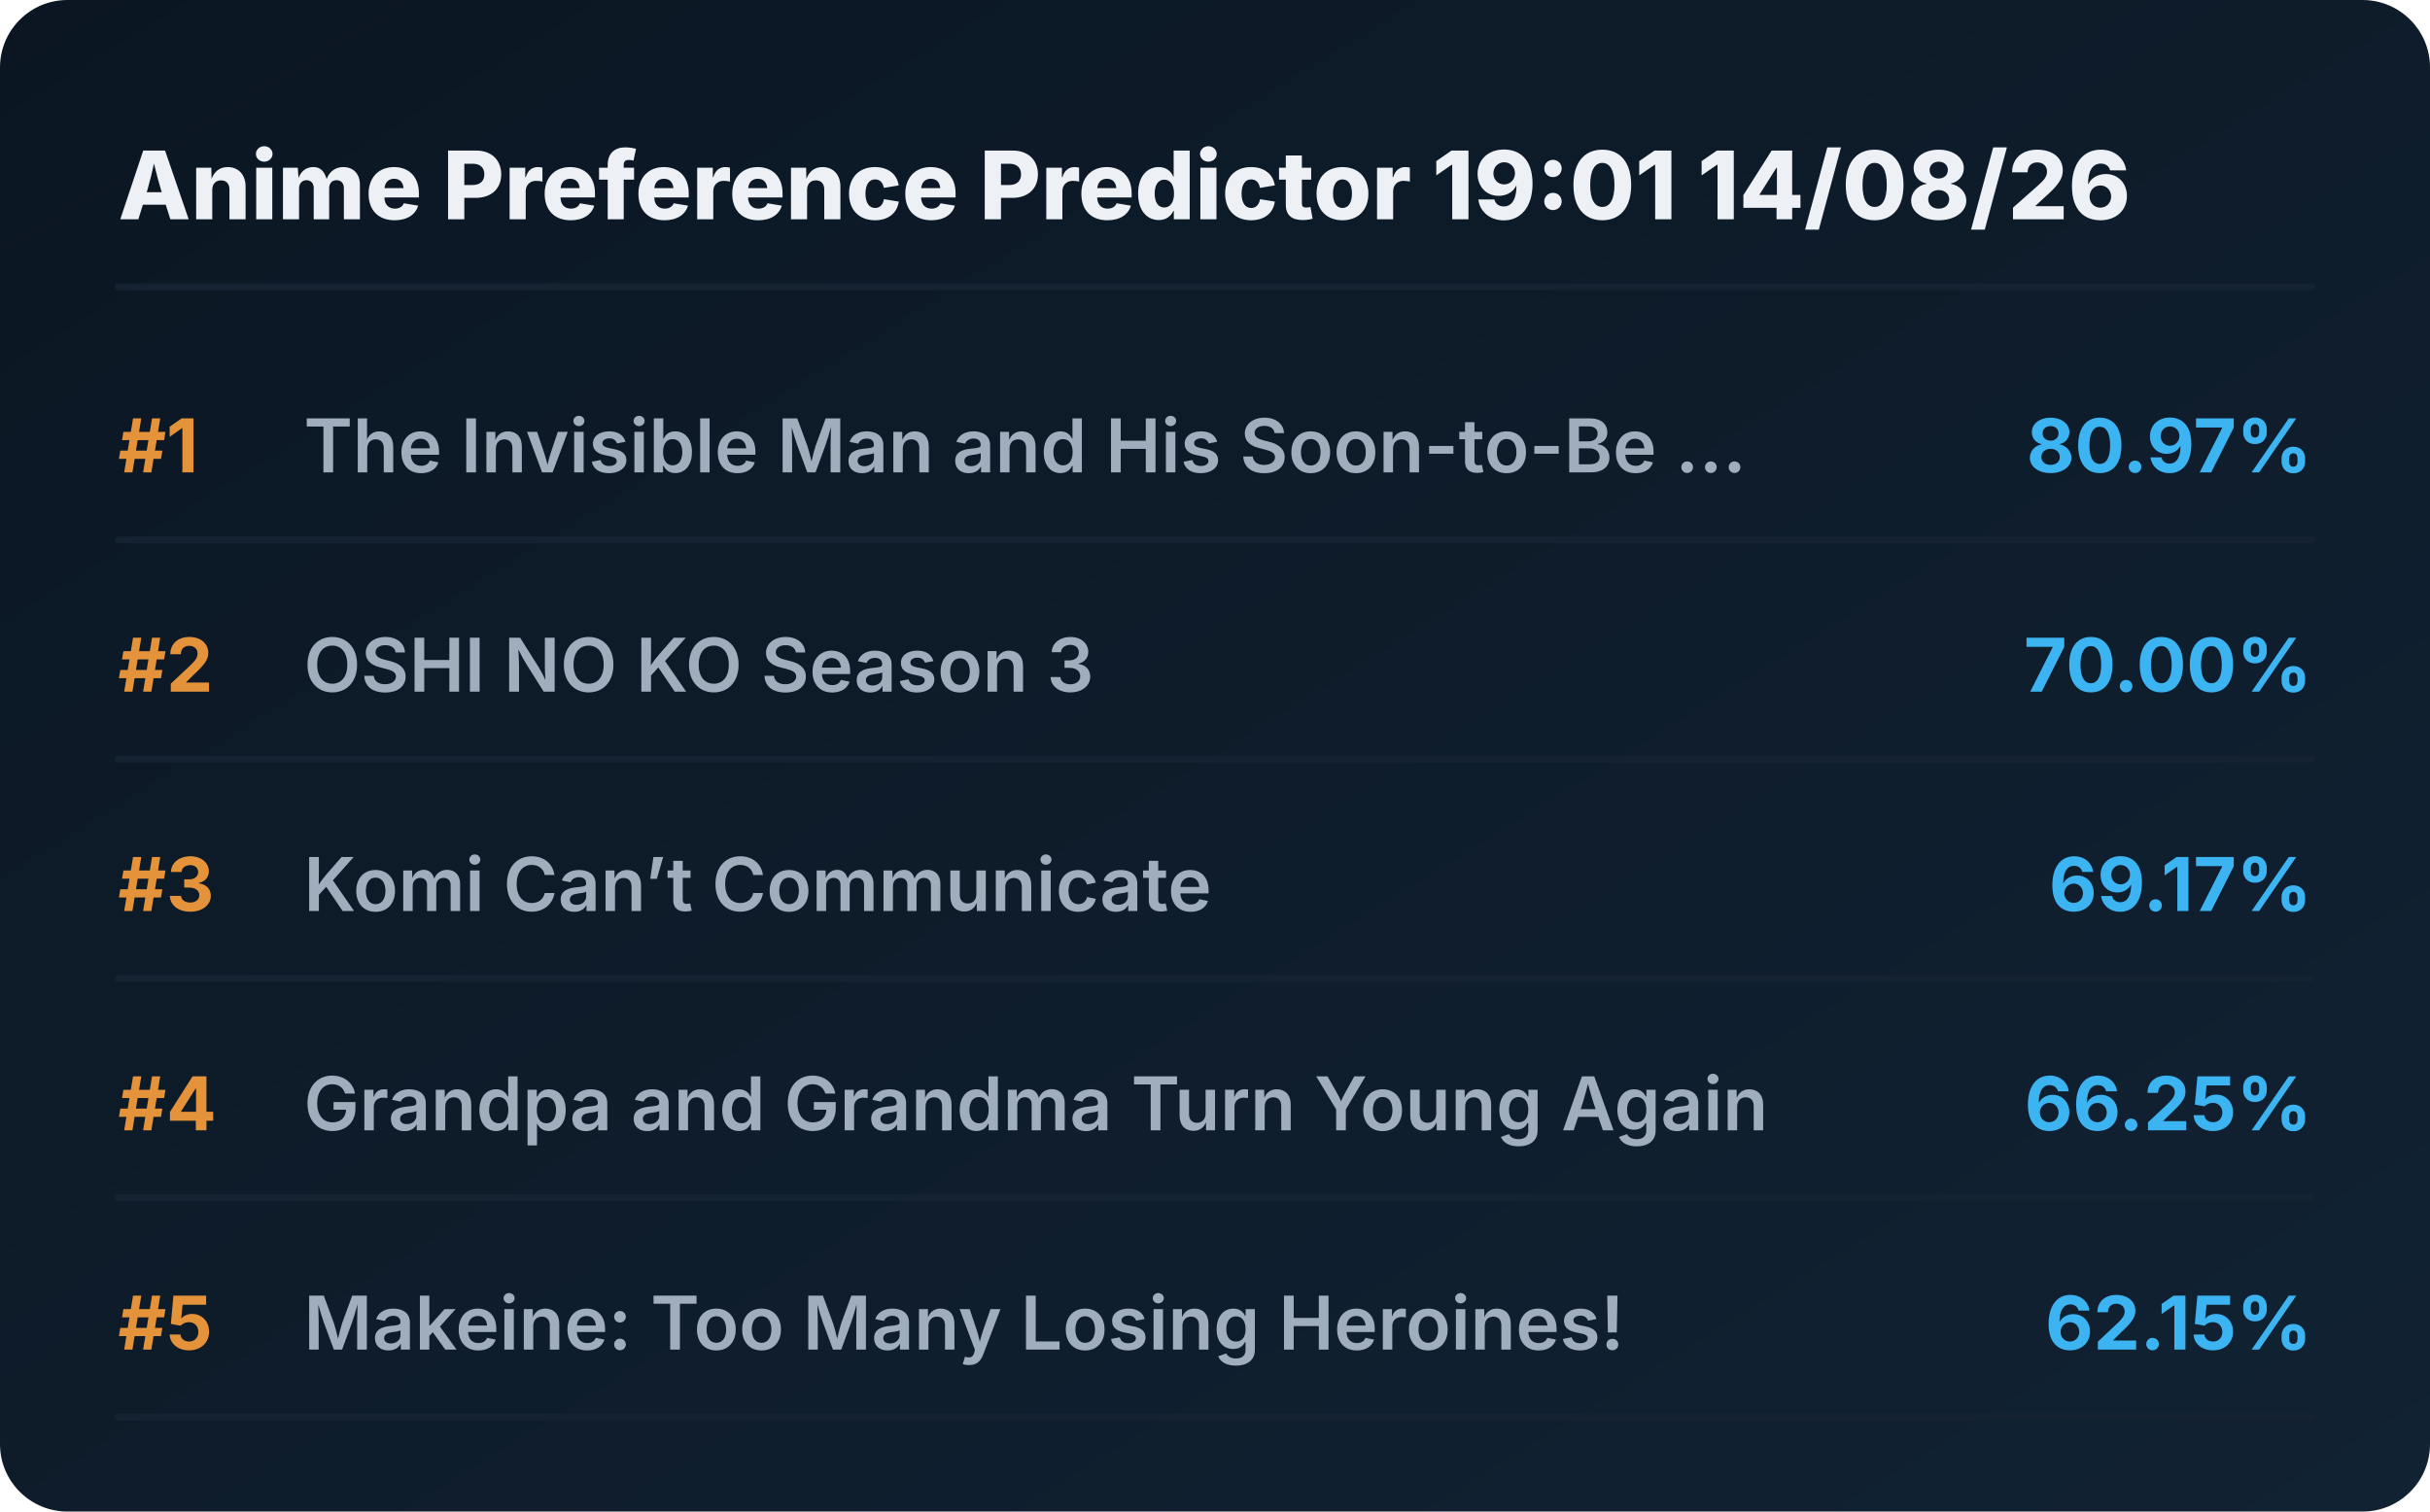
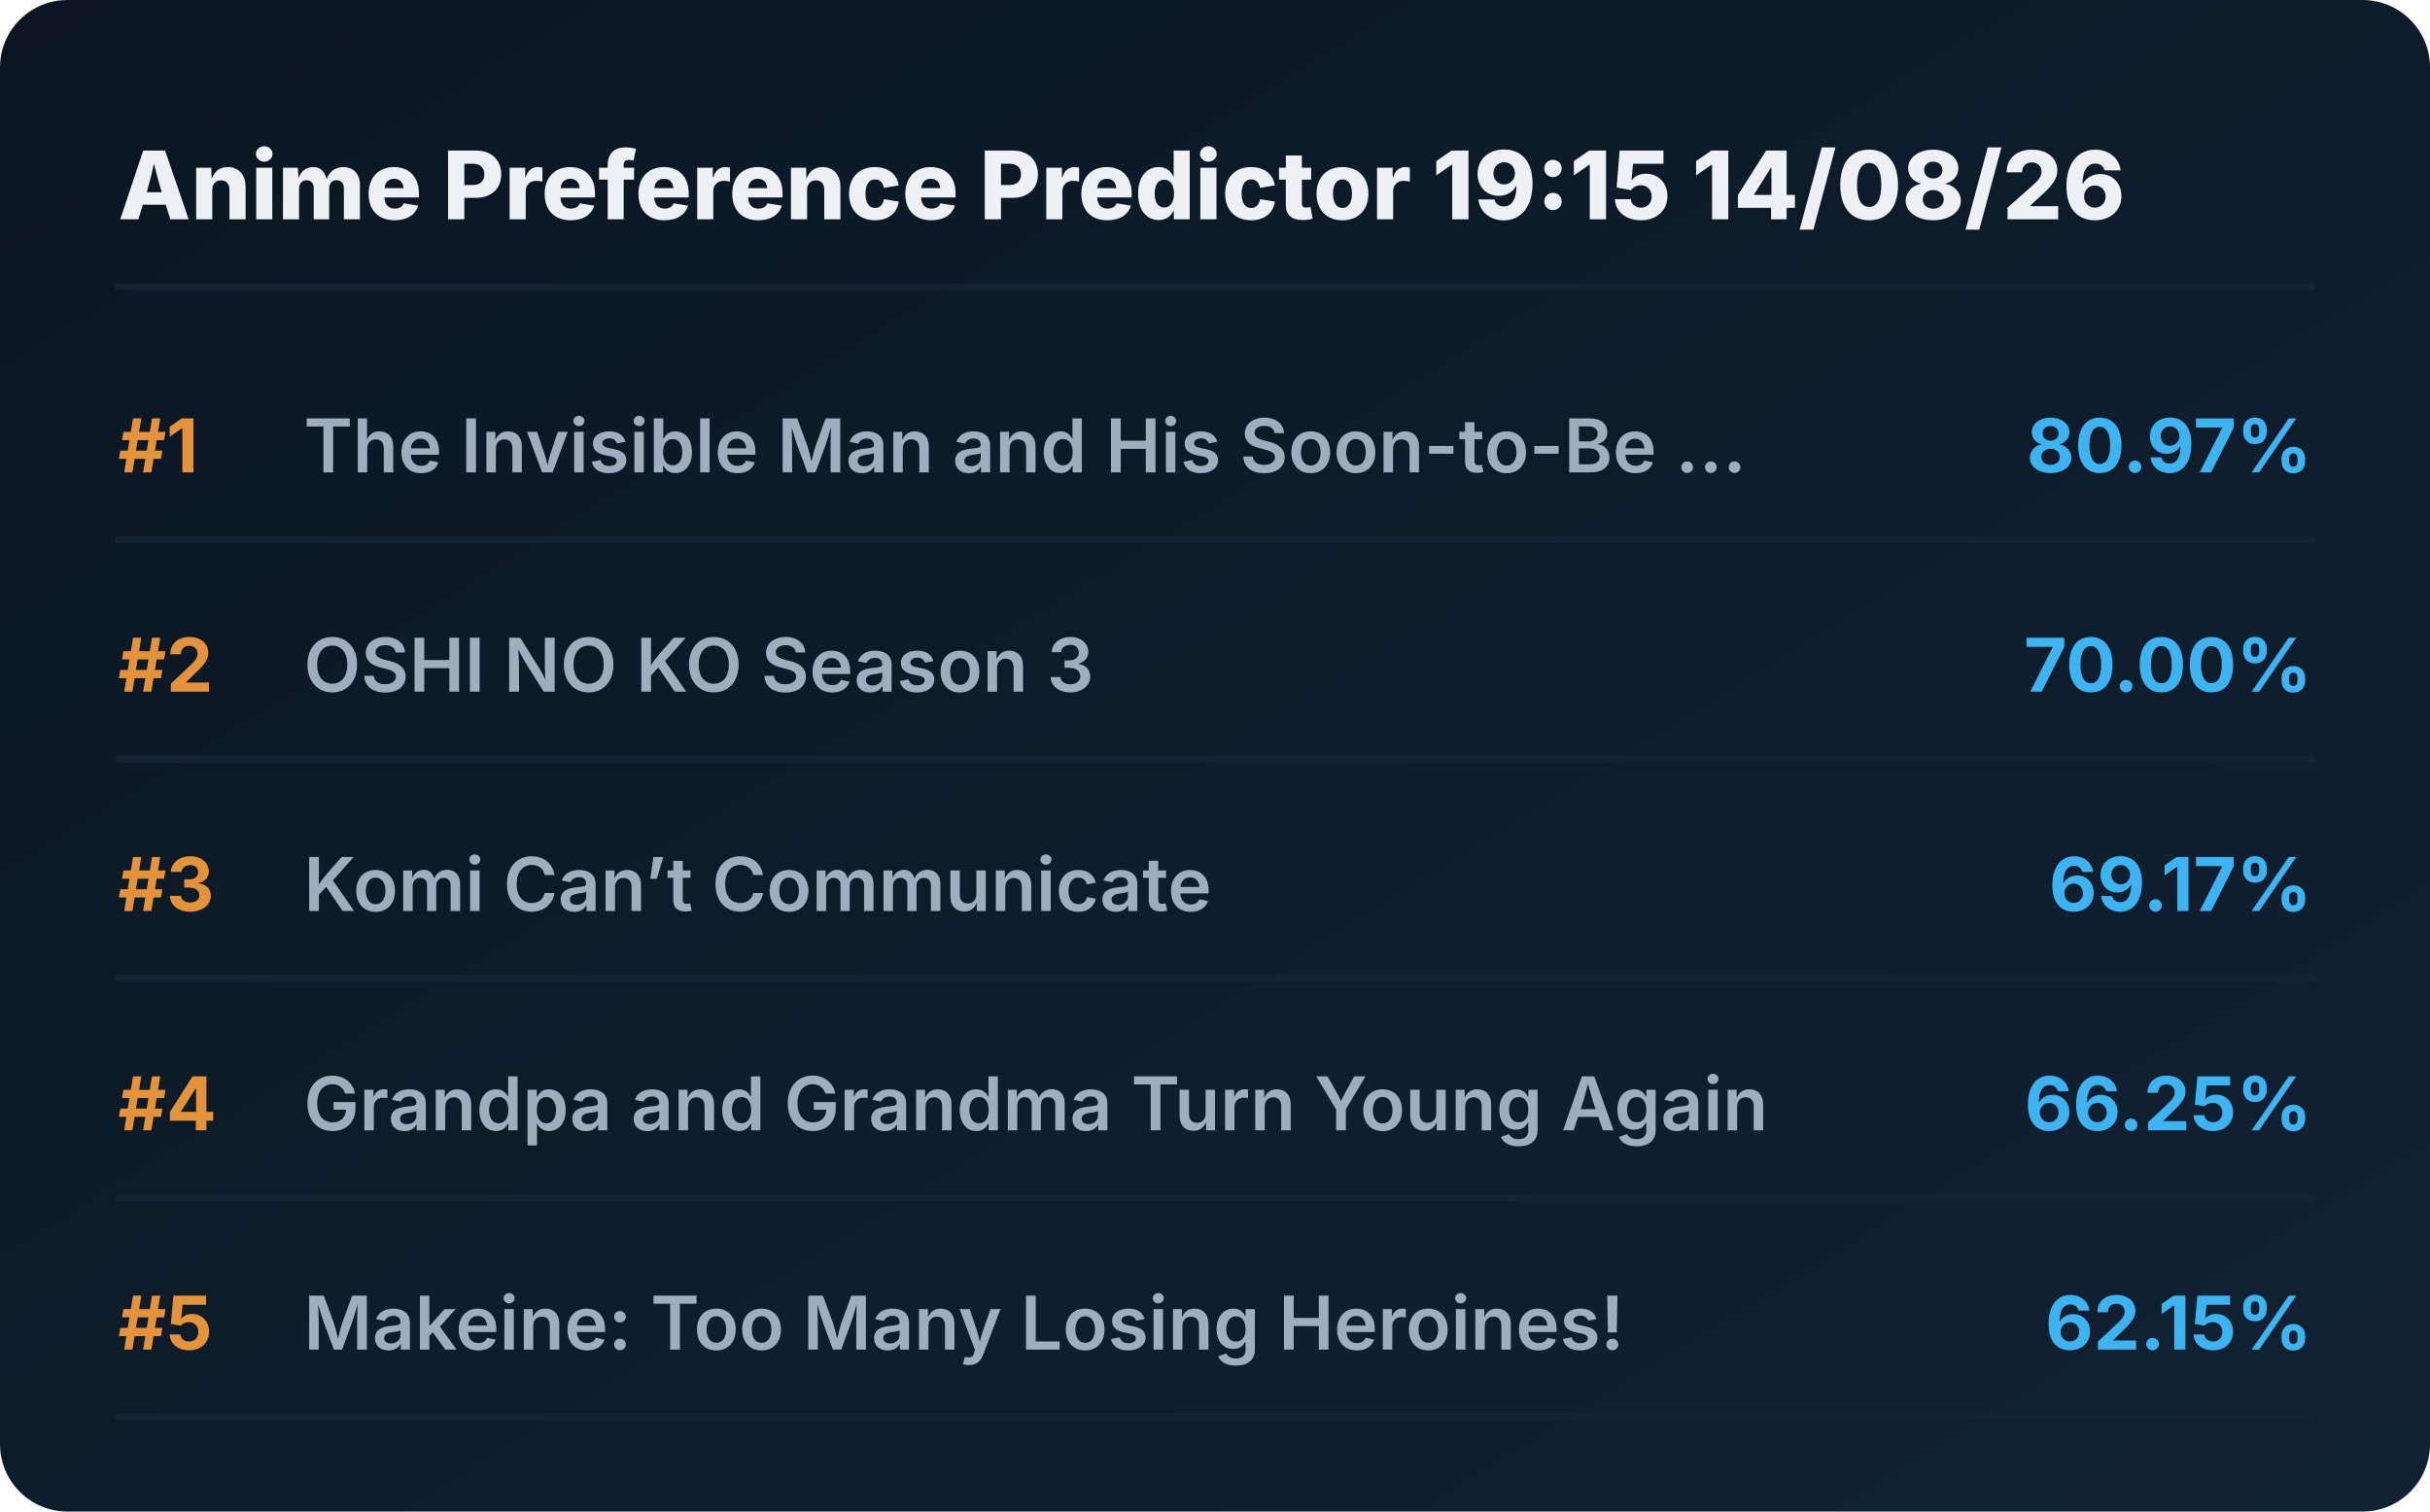
<svg xmlns="http://www.w3.org/2000/svg" viewBox="0 0 720 448" preserveAspectRatio="xMidYMid meet" style="width: 100%; height: auto; max-width: 720px;">
  <defs>
    <linearGradient id="boxGrad" x1="0%" y1="0%" x2="100%" y2="100%">
      <stop offset="0%" stop-color="#0b1622" />
      <stop offset="100%" stop-color="#112233" />
    </linearGradient>
    <clipPath id="titleClip">
      <rect x="90" y="0" width="510" height="100%" />
    </clipPath>
  </defs>
  <style>
    .bg { fill: url(#boxGrad); rx: 20px; }
    .header { font-family: 'Overpass', 'Inter', system-ui, sans-serif; font-weight: 800; font-size: 28px; fill: #edf1f5; }
    .rank { font-family: 'Overpass', 'Inter', system-ui, sans-serif; font-weight: 700; font-size: 22px; fill: #e5933a; }
    .title { font-family: 'Overpass', 'Inter', system-ui, sans-serif; font-weight: 600; font-size: 22px; fill: #9fadbd; }
    .score { font-family: 'Overpass', 'Inter', system-ui, sans-serif; font-weight: 700; font-size: 22px; fill: #3db4f2; }
    .line { stroke: #152232; stroke-width: 2; stroke-linecap: round; }
  </style>
  <rect class="bg" width="720" height="448" />
-   <text x="35" y="65" class="header">Anime Preference Predictor 19:01 14/08/26</text>
+   <text x="35" y="65" class="header">Anime Preference Predictor 19:15 14/08/26</text>
  <line x1="35" y1="85" x2="685" y2="85" class="line" />
  <g transform="translate(0, 0)">
    <text x="35" y="140" class="rank">#1</text>
    <text x="90" y="140" class="title">The Invisible Man and His Soon-to-Be ...</text>
    <text x="685" y="140" class="score" text-anchor="end">80.97%</text>
    <line x1="35" y1="160" x2="685" y2="160" class="line" />
  </g>
  <g transform="translate(0, 65)">
    <text x="35" y="140" class="rank">#2</text>
    <text x="90" y="140" class="title">OSHI NO KO Season 3</text>
    <text x="685" y="140" class="score" text-anchor="end">70.00%</text>
    <line x1="35" y1="160" x2="685" y2="160" class="line" />
  </g>
  <g transform="translate(0, 130)">
    <text x="35" y="140" class="rank">#3</text>
    <text x="90" y="140" class="title">Komi Can’t Communicate</text>
    <text x="685" y="140" class="score" text-anchor="end">69.17%</text>
    <line x1="35" y1="160" x2="685" y2="160" class="line" />
  </g>
  <g transform="translate(0, 195)">
    <text x="35" y="140" class="rank">#4</text>
    <text x="90" y="140" class="title">Grandpa and Grandma Turn Young Again</text>
    <text x="685" y="140" class="score" text-anchor="end">66.25%</text>
    <line x1="35" y1="160" x2="685" y2="160" class="line" />
  </g>
  <g transform="translate(0, 260)">
    <text x="35" y="140" class="rank">#5</text>
    <text x="90" y="140" class="title">Makeine: Too Many Losing Heroines!</text>
    <text x="685" y="140" class="score" text-anchor="end">62.15%</text>
    <line x1="35" y1="160" x2="685" y2="160" class="line" />
  </g>
</svg>
